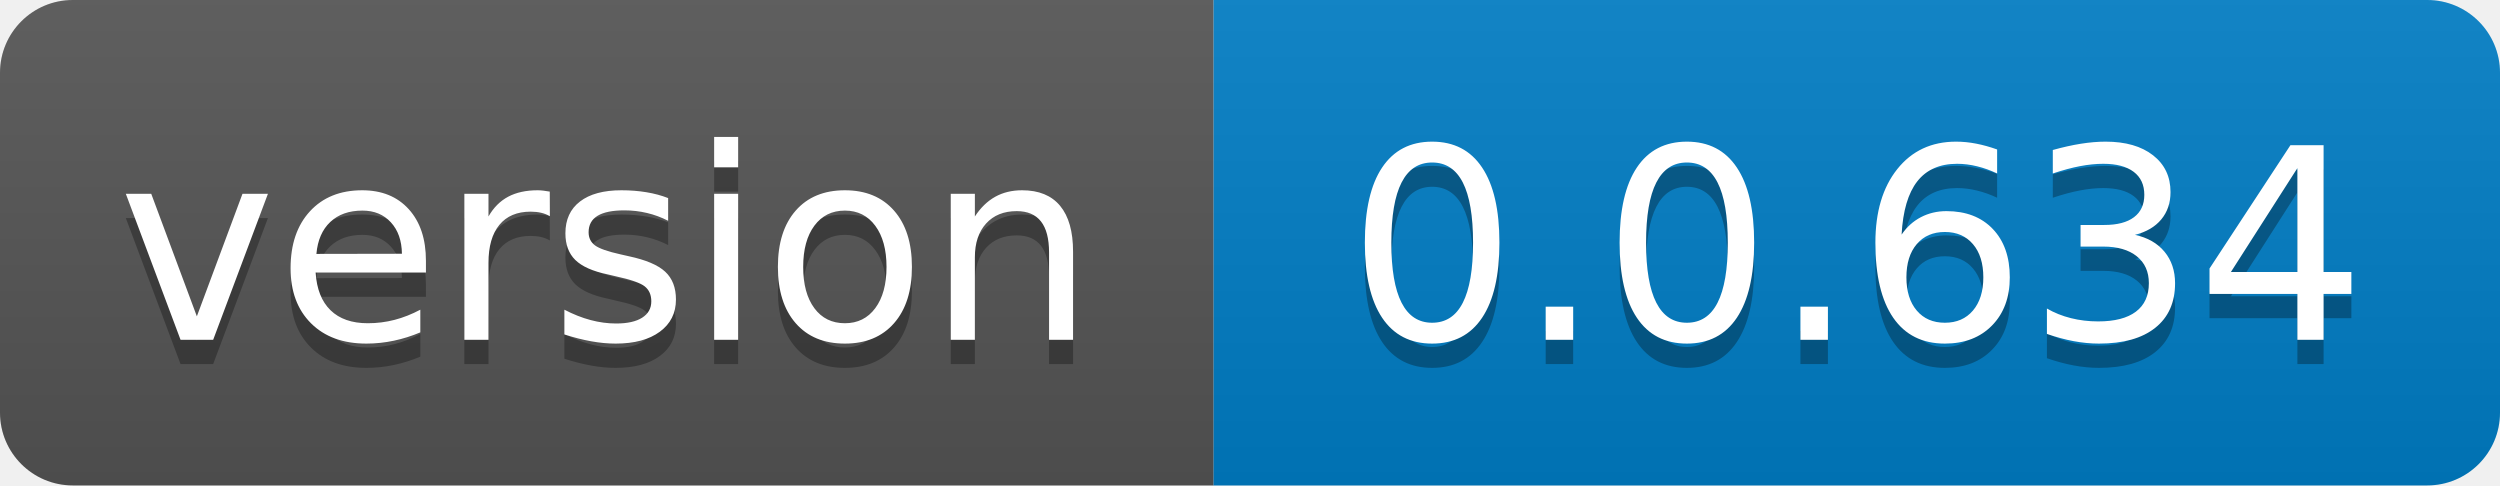
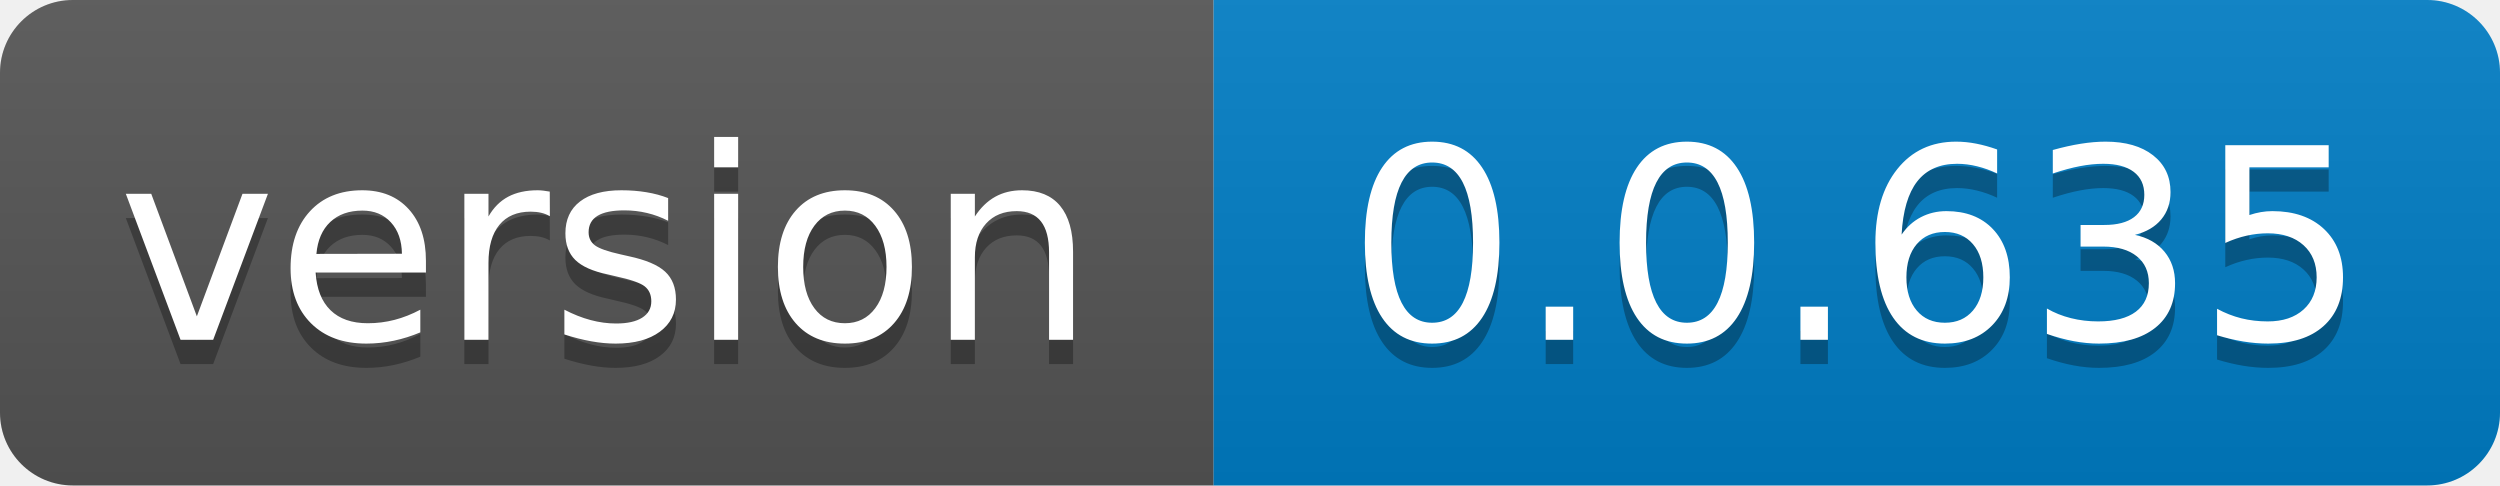
- <svg xmlns="http://www.w3.org/2000/svg" width="103" height="20" role="img" aria-label="version: 0.0.634">
+ <svg xmlns="http://www.w3.org/2000/svg" width="103" height="20" role="img" aria-label="version: 0.0.635">
  <linearGradient id="s" x2="0" y2="100%">
    <stop offset="0" stop-color="#bbb" stop-opacity=".1" />
    <stop offset="1" stop-opacity=".1" />
  </linearGradient>
  <clipPath id="r">
    <rect width="103" height="20" rx="3" fill="#fff" />
  </clipPath>
  <g clip-path="url(#r)">
    <rect width="50" height="20" fill="#555" />
    <rect x="50" width="53" height="20" fill="#007ec6" />
    <rect width="103" height="20" fill="url(#s)" />
  </g>
  <g fill="#fff" text-anchor="middle" font-family="Verdana,Geneva,DejaVu Sans,sans-serif" text-rendering="geometricPrecision" font-size="110">
    <text aria-hidden="true" x="250.0" transform="scale(.1)" textLength="400" y="150" fill="#010101" fill-opacity=".3">version</text>
    <text x="250.0" transform="scale(.1)" textLength="400" y="140" fill="#fff">version</text>
-     <text aria-hidden="true" x="765.0" transform="scale(.1)" textLength="430" y="150" fill="#010101" fill-opacity=".3">0.0.634</text>
-     <text x="765.0" transform="scale(.1)" textLength="430" y="140" fill="#fff">0.0.634</text>
+     <text aria-hidden="true" x="765.0" transform="scale(.1)" textLength="430" y="150" fill="#010101" fill-opacity=".3">0.0.635</text>
+     <text x="765.0" transform="scale(.1)" textLength="430" y="140" fill="#fff">0.0.635</text>
  </g>
</svg>
